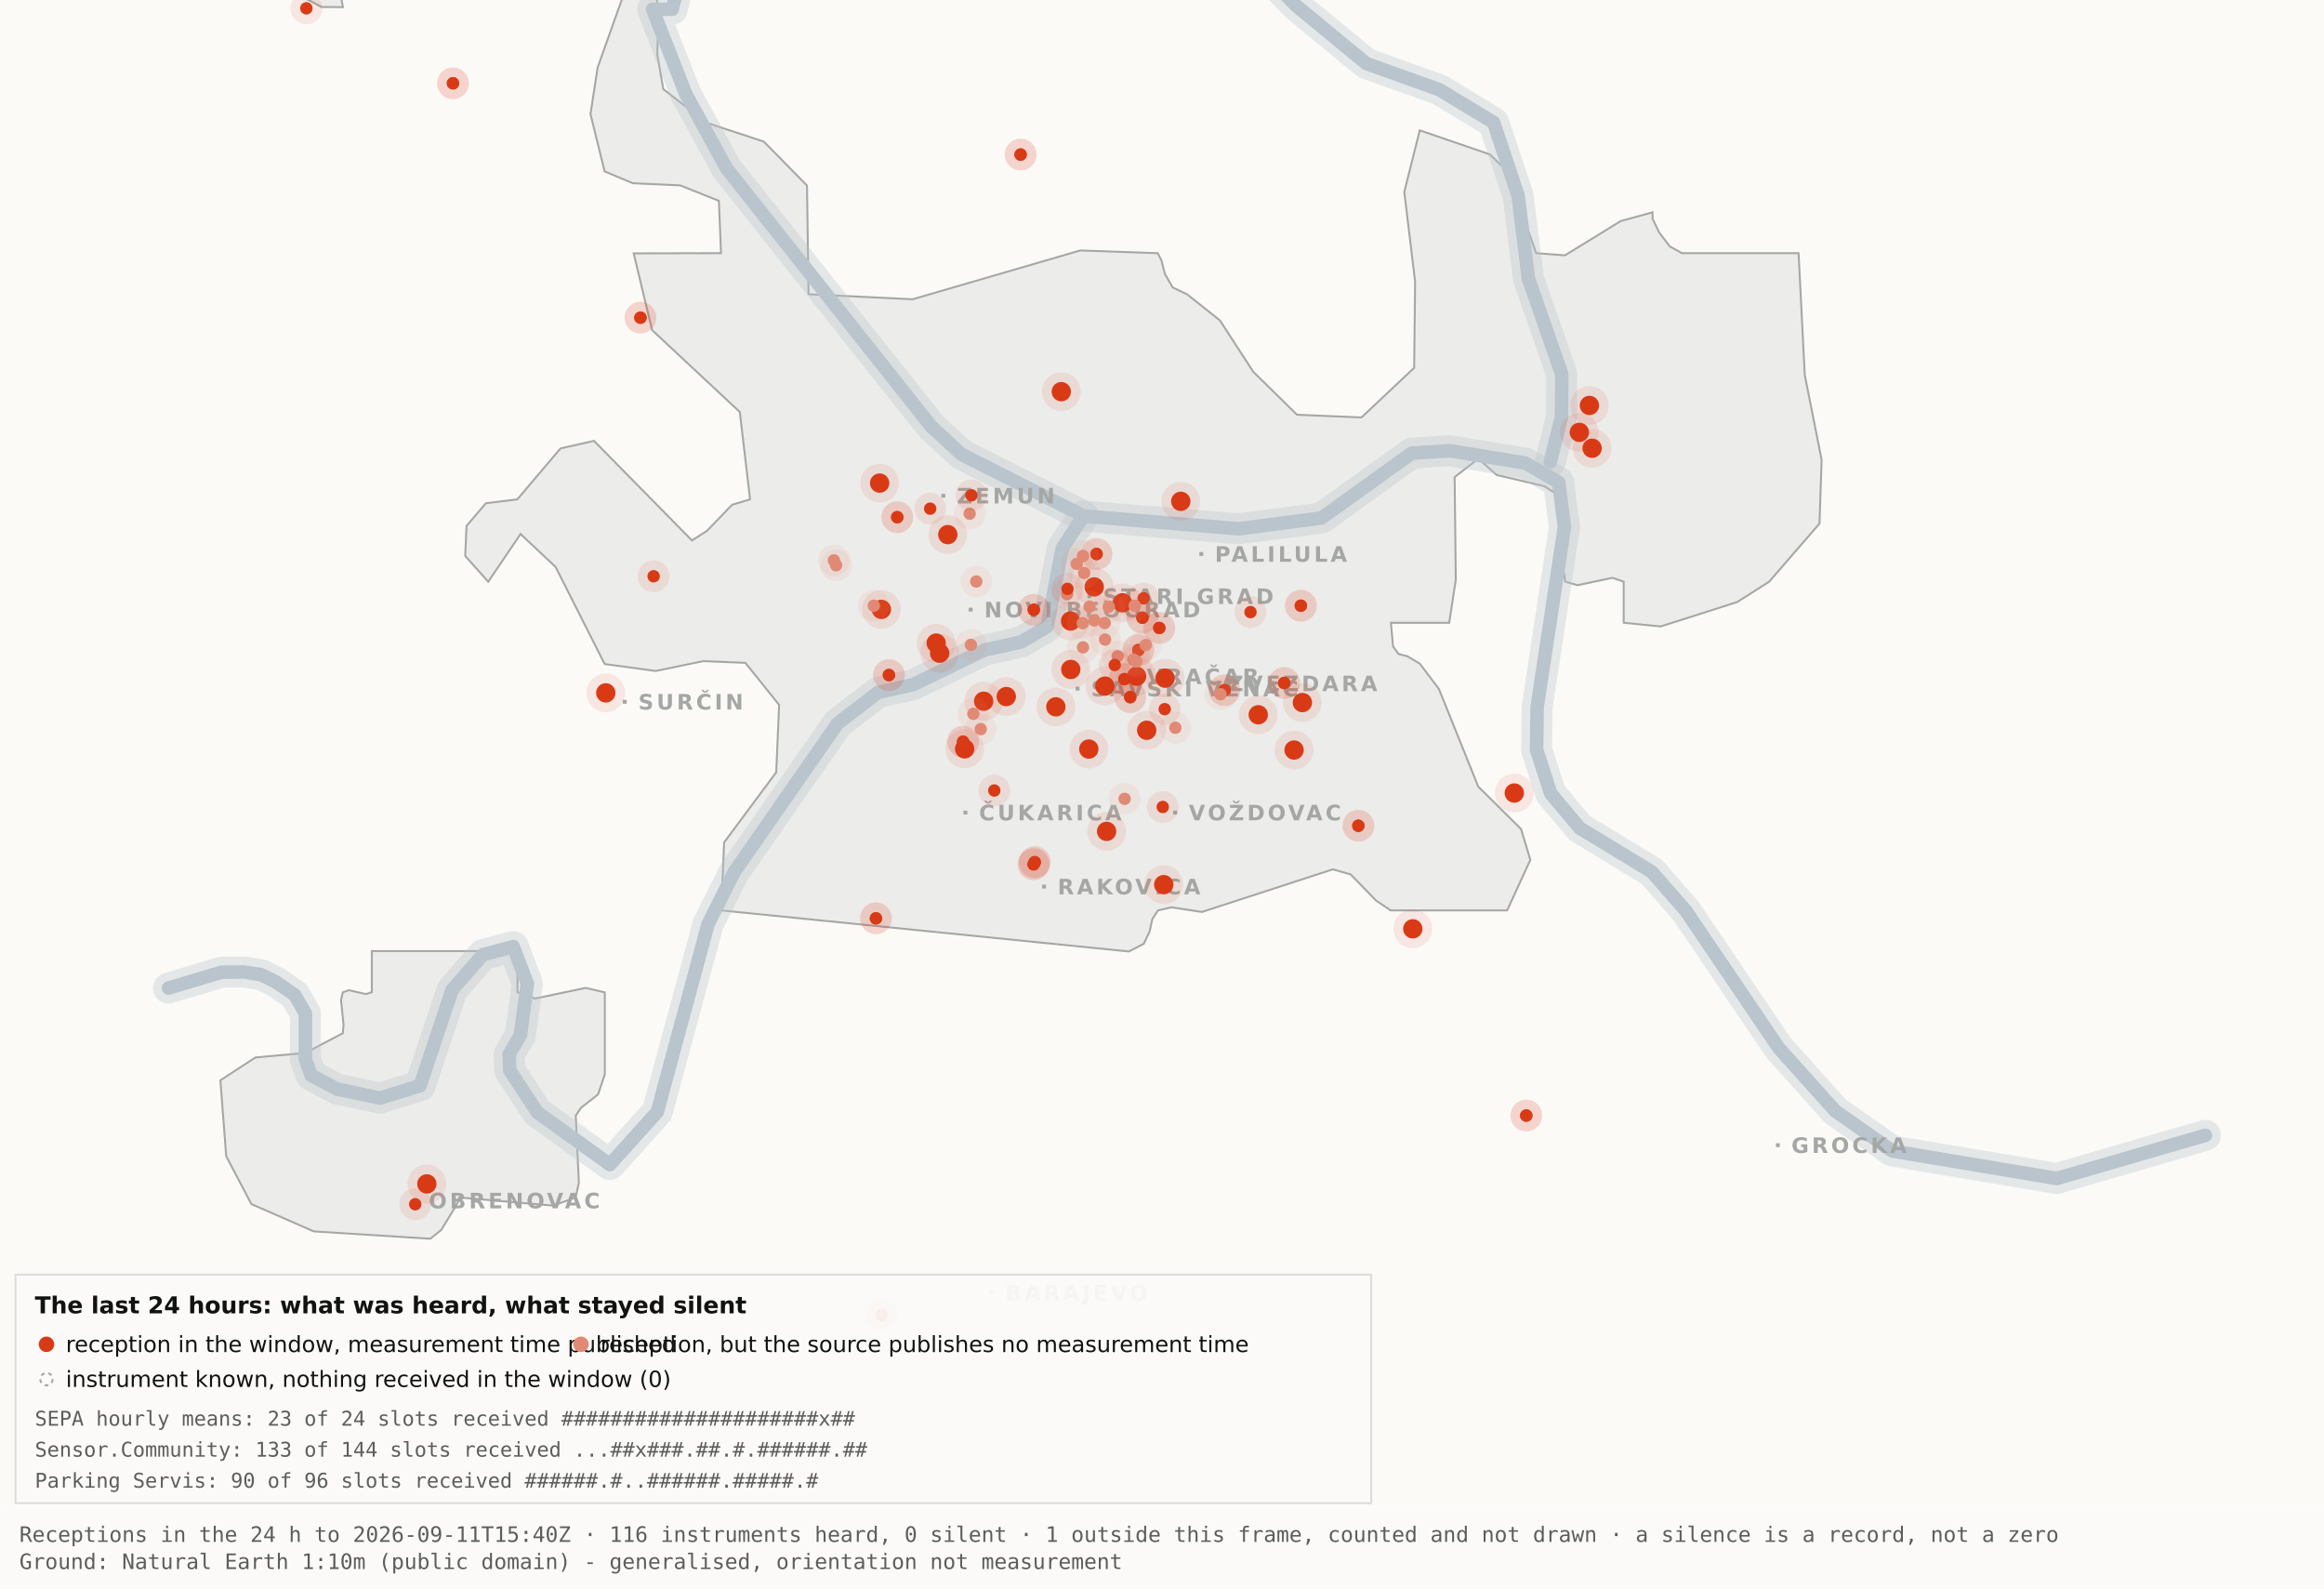
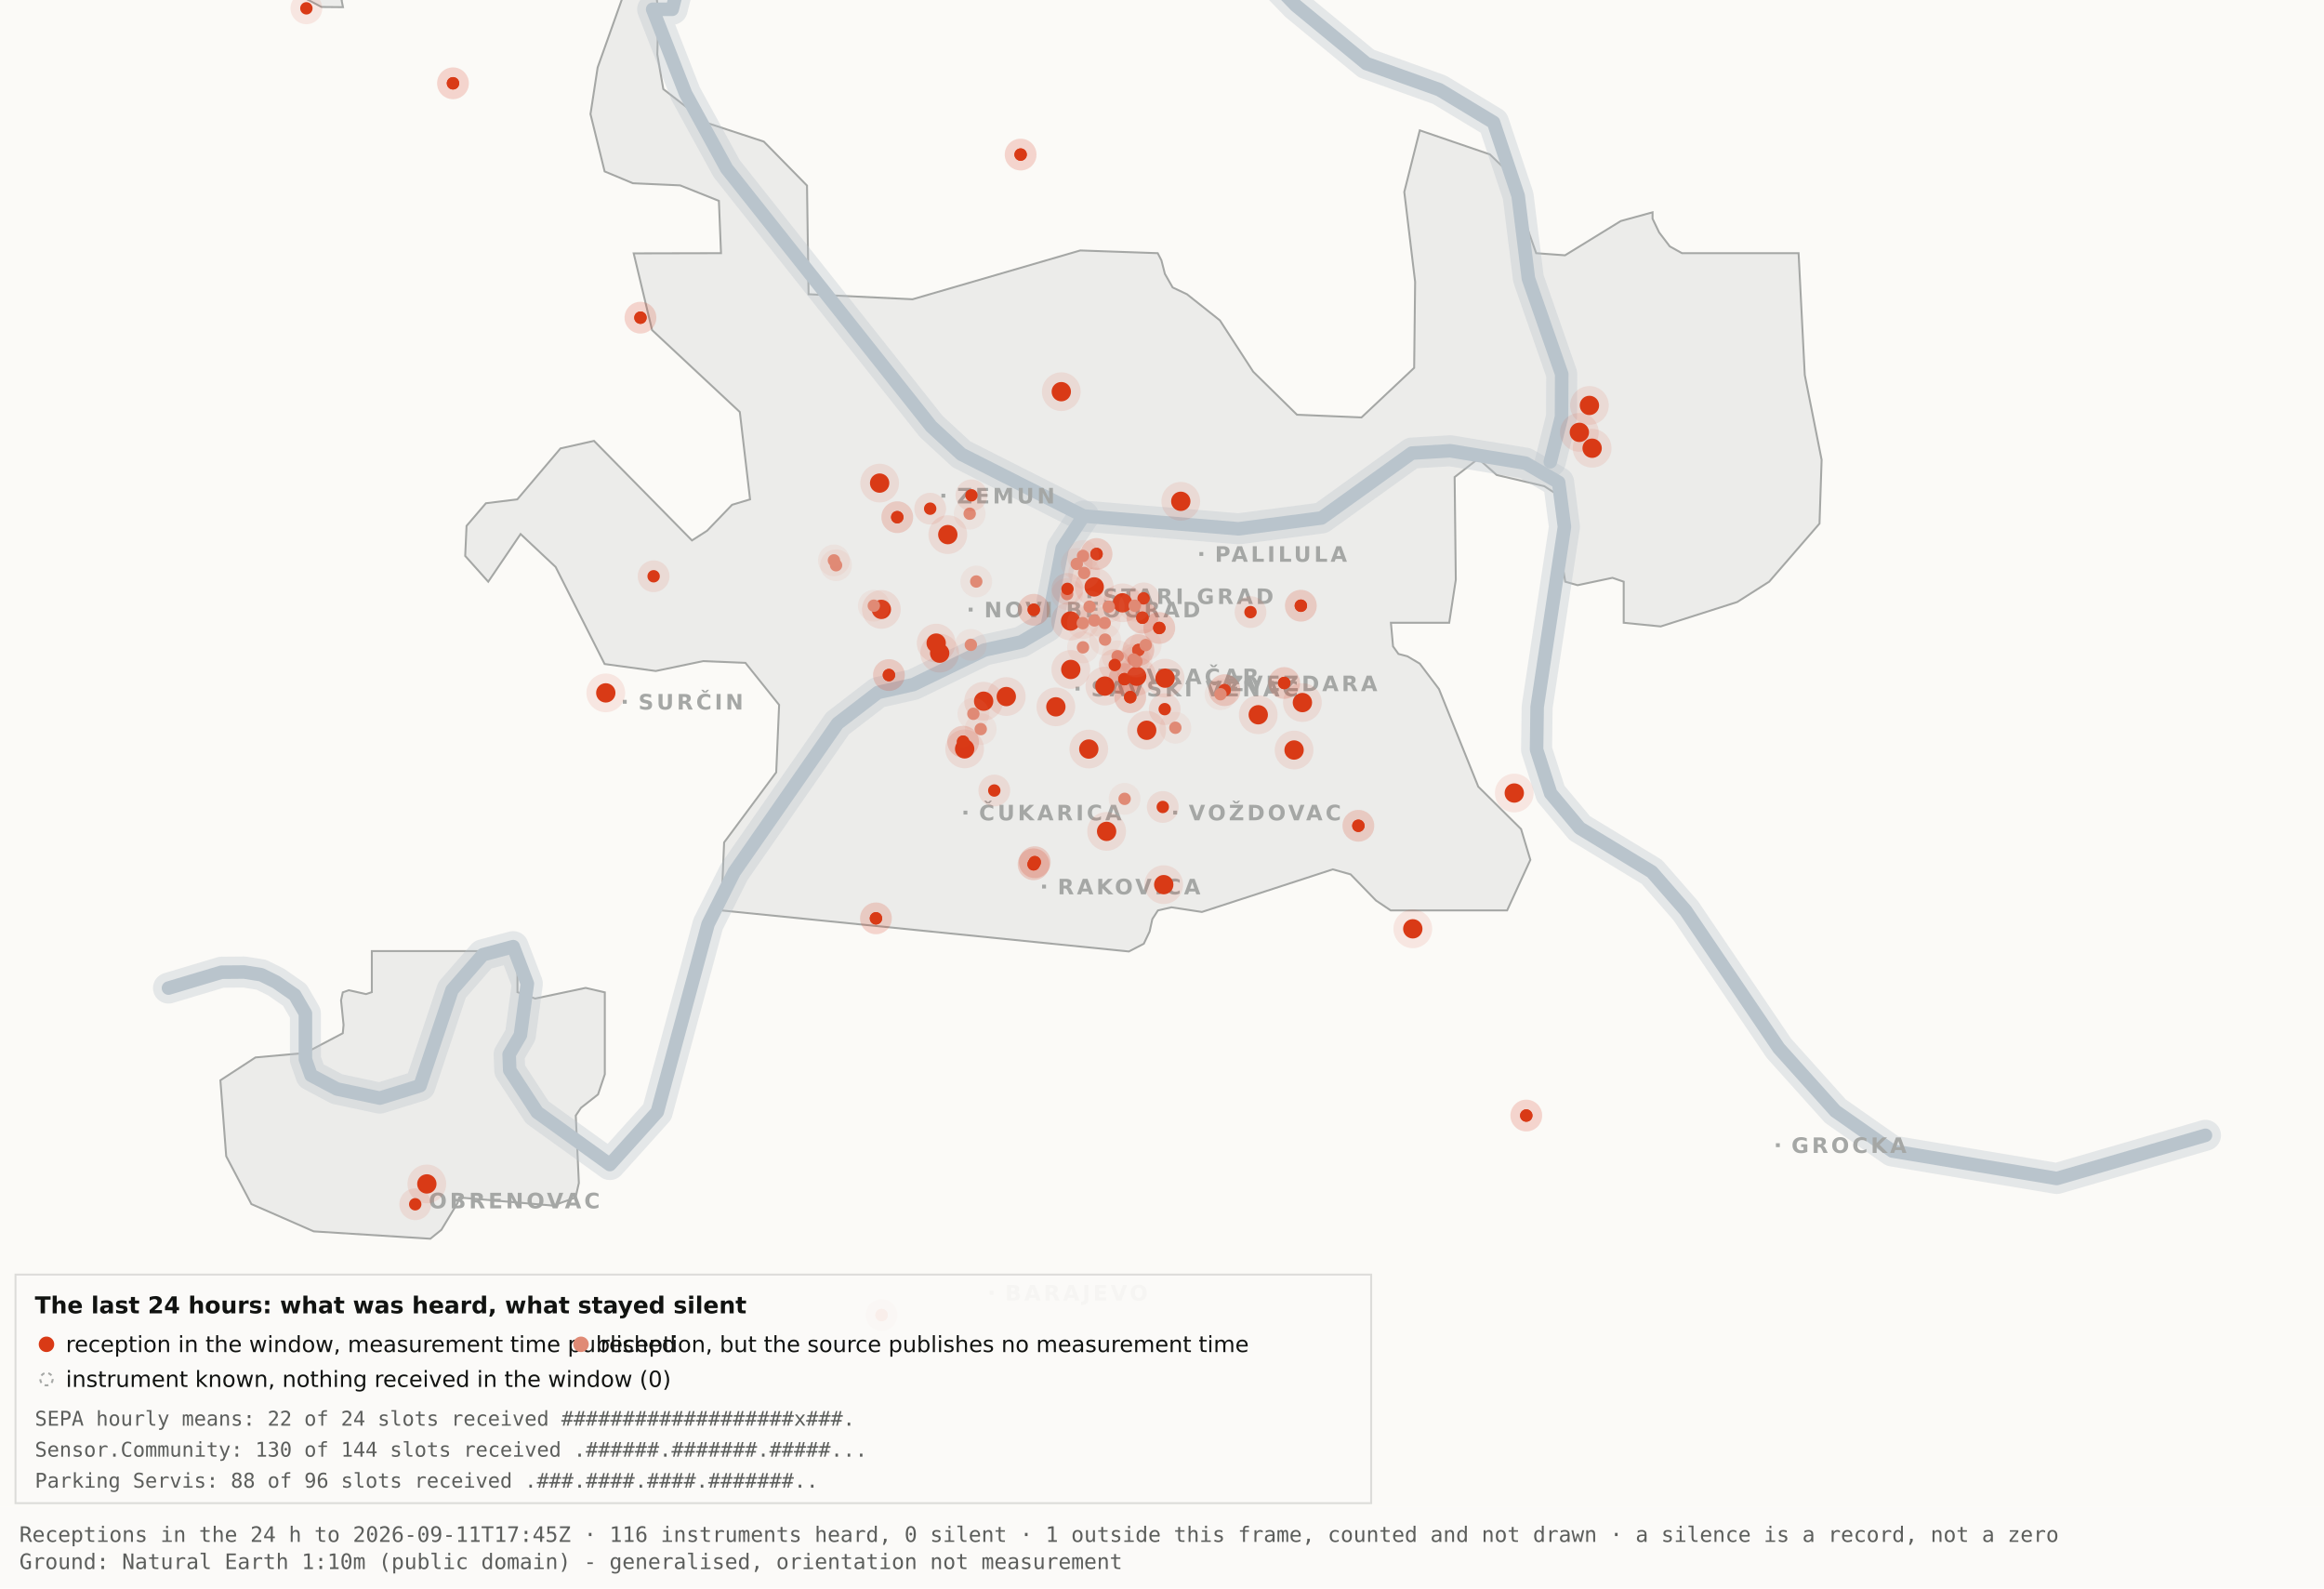
<svg xmlns="http://www.w3.org/2000/svg" viewBox="0 0 1200 820" width="1200" height="820" role="img" aria-label="Map 3 - The last 24 hours">
  <rect x="0" y="0" width="1200" height="820" fill="#fbfaf7" />
  <path d="M192.0,-34.8 L192.1,-17.6 L189.5,-19.9 L182.4,-10.7 L176.4,0.2 L177.1,3.7 L166.0,3.6 L138.0,-11.3 L131.8,-17.6 L130.3,-34.7 L134.1,-45.9 L158.3,-76.4 L166.7,-82.3 L177.1,-81.2 L183.0,-72.1 L192.0,-34.8 Z" fill="#ececea" stroke="#a5a7a5" stroke-width="1" fill-rule="evenodd" />
  <path d="M417.5,151.9 L471.2,154.5 L557.8,129.3 L597.8,130.7 L599.7,134.4 L601.5,141.4 L605.5,148.4 L612.9,151.9 L629.9,165.4 L647.1,191.9 L669.7,214.1 L703.0,215.5 L730.2,189.9 L730.7,145.5 L725.1,99.1 L733.1,67.3 L769.3,79.7 L778.2,88.3 L793.2,130.7 L808.1,131.8 L836.9,114.1 L853.3,109.6 L853.3,112.9 L856.7,120.0 L862.2,127.2 L868.5,130.7 L928.7,130.7 L931.9,193.6 L940.6,237.4 L939.5,270.3 L913.5,300.3 L897.0,310.8 L857.5,323.4 L838.4,321.5 L838.4,300.3 L832.6,298.3 L814.6,302.1 L808.2,300.3 L806.9,292.0 L809.7,266.1 L808.2,258.0 L797.4,251.0 L772.8,245.2 L763.3,236.8 L751.1,246.3 L751.7,299.3 L748.3,321.5 L718.2,321.5 L719.3,333.7 L722.1,337.6 L726.7,338.8 L733.1,342.6 L743.0,355.7 L763.3,406.1 L785.4,428.0 L790.2,443.9 L778.2,470.0 L718.1,470.0 L710.5,464.9 L697.4,451.4 L688.2,448.8 L620.6,470.8 L604.9,468.4 L597.9,470.0 L595.0,474.5 L593.6,480.9 L590.6,487.2 L582.9,491.2 L372.4,470.0 L373.9,434.9 L400.8,398.7 L402.3,363.9 L384.9,342.2 L363.1,341.3 L338.6,346.4 L312.2,342.8 L286.9,292.7 L268.8,275.7 L252.1,300.3 L240.2,287.0 L240.9,271.5 L250.9,259.8 L267.1,257.8 L289.4,231.5 L306.7,227.6 L357.3,279.0 L365.1,274.0 L378.0,260.6 L387.3,257.8 L382.0,212.7 L336.7,170.4 L327.2,130.8 L372.3,130.7 L371.2,103.7 L351.2,95.7 L326.8,94.6 L312.2,88.5 L304.9,58.9 L308.6,34.8 L327.3,-17.7 L337.9,-11.0 L340.0,6.7 L339.4,28.1 L342.5,46.0 L364.9,63.4 L394.4,73.1 L416.7,95.8 L417.5,151.9 Z" fill="#ececea" stroke="#a5a7a5" stroke-width="1" fill-rule="evenodd" />
  <path d="M267.2,512.2 L276.3,515.5 L302.4,510.0 L312.3,512.3 L312.3,554.6 L308.8,565.0 L300.0,571.9 L297.3,575.9 L298.9,610.7 L297.2,618.2 L285.6,622.4 L237.1,618.2 L236.3,621.0 L227.9,634.9 L222.2,639.5 L162.0,635.7 L129.8,621.6 L116.8,596.9 L113.8,557.7 L131.9,545.9 L157.6,543.6 L177.0,533.4 L177.4,529.1 L176.1,516.4 L177.0,512.3 L180.1,511.2 L189.0,513.2 L192.0,512.2 L192.0,491.0 L267.2,491.0 L267.2,512.2 Z" fill="#ececea" stroke="#a5a7a5" stroke-width="1" fill-rule="evenodd" />
  <path d="M87.0,510.1 L114.4,501.9 L126.1,501.8 L134.9,503.2 L142.6,507.0 L152.2,513.7 L157.7,523.2 L157.7,546.9 L160.6,555.1 L174.0,562.2 L196.1,566.9 L216.9,560.5 L233.4,511.1 L249.3,492.9 L265.0,488.7 L272.3,507.8 L268.7,534.4 L262.9,544.3 L263.2,552.5 L277.4,574.2 L314.9,601.2 L339.4,574.0 L365.6,477.1 L379.1,450.2 L432.5,373.5 L453.3,357.5 L471.6,353.4 L508.3,335.6 L527.3,331.4 L540.7,323.5 L548.5,283.0 L559.5,266.4" fill="none" stroke="#b9c4cc" stroke-width="16" stroke-opacity="0.35" stroke-linejoin="round" stroke-linecap="round" />
  <path d="M411.7,-177.5 L426.7,-103.9 L394.7,-58.3 L355.0,-26.6 L347.1,4.8 L337.0,4.8 L354.0,48.3 L375.2,87.0 L480.8,220.1 L496.4,234.5 L559.5,266.4 L639.5,273.0 L682.4,267.4 L729.0,233.9 L748.8,232.7 L787.7,239.1 L804.8,249.0 L807.8,272.0 L793.7,365.0 L793.4,387.0 L800.7,409.6 L815.7,427.5 L852.9,450.1 L870.4,470.1 L918.5,541.1 L947.7,573.6 L977.1,594.2 L1062.0,608.4 L1138.8,586.1" fill="none" stroke="#b9c4cc" stroke-width="16" stroke-opacity="0.35" stroke-linejoin="round" stroke-linecap="round" />
  <path d="M534.0,-142.1 L558.9,-95.2 L590.2,-64.2 L638.6,-28.7 L669.2,2.9 L705.5,32.8 L743.2,46.3 L771.2,63.2 L783.9,101.1 L789.2,143.8 L806.4,193.1 L806.3,215.2 L800.5,238.4" fill="none" stroke="#b9c4cc" stroke-width="16" stroke-opacity="0.35" stroke-linejoin="round" stroke-linecap="round" />
  <path d="M87.0,510.1 L114.4,501.9 L126.1,501.8 L134.9,503.2 L142.6,507.0 L152.2,513.7 L157.7,523.2 L157.7,546.9 L160.6,555.1 L174.0,562.2 L196.1,566.9 L216.9,560.5 L233.4,511.1 L249.3,492.9 L265.0,488.7 L272.3,507.8 L268.7,534.4 L262.9,544.3 L263.2,552.5 L277.4,574.2 L314.9,601.2 L339.4,574.0 L365.6,477.1 L379.1,450.2 L432.5,373.5 L453.3,357.5 L471.6,353.4 L508.3,335.6 L527.3,331.4 L540.7,323.5 L548.5,283.0 L559.5,266.4" fill="none" stroke="#b9c4cc" stroke-width="7" stroke-opacity="1" stroke-linejoin="round" stroke-linecap="round" />
  <path d="M411.7,-177.5 L426.7,-103.9 L394.7,-58.3 L355.0,-26.6 L347.1,4.8 L337.0,4.8 L354.0,48.3 L375.2,87.0 L480.8,220.1 L496.4,234.5 L559.5,266.4 L639.5,273.0 L682.4,267.4 L729.0,233.9 L748.8,232.7 L787.7,239.1 L804.8,249.0 L807.8,272.0 L793.7,365.0 L793.4,387.0 L800.7,409.6 L815.7,427.5 L852.9,450.1 L870.4,470.1 L918.5,541.1 L947.7,573.6 L977.1,594.2 L1062.0,608.4 L1138.8,586.1" fill="none" stroke="#b9c4cc" stroke-width="7" stroke-opacity="1" stroke-linejoin="round" stroke-linecap="round" />
  <path d="M534.0,-142.1 L558.9,-95.2 L590.2,-64.2 L638.6,-28.7 L669.2,2.9 L705.5,32.8 L743.2,46.3 L771.2,63.2 L783.9,101.1 L789.2,143.8 L806.4,193.1 L806.3,215.2 L800.5,238.4" fill="none" stroke="#b9c4cc" stroke-width="7" stroke-opacity="1" stroke-linejoin="round" stroke-linecap="round" />
  <rect x="561.5" y="306.8" width="2" height="2" fill="#a5a7a5" />
  <text x="569.5" y="311.8" font-family="Carlito, DejaVu Sans, Arial, sans-serif" font-size="11" font-weight="600" letter-spacing="1.5" fill="#a5a7a5">STARI GRAD</text>
  <rect x="584.0" y="348.2" width="2" height="2" fill="#a5a7a5" />
  <text x="592.0" y="353.2" font-family="Carlito, DejaVu Sans, Arial, sans-serif" font-size="11" font-weight="600" letter-spacing="1.5" fill="#a5a7a5">VRAČAR</text>
  <rect x="555.4" y="354.5" width="2" height="2" fill="#a5a7a5" />
  <text x="563.4" y="359.5" font-family="Carlito, DejaVu Sans, Arial, sans-serif" font-size="11" font-weight="600" letter-spacing="1.5" fill="#a5a7a5">SAVSKI VENAC</text>
  <rect x="500.2" y="313.7" width="2" height="2" fill="#a5a7a5" />
  <text x="508.2" y="318.7" font-family="Carlito, DejaVu Sans, Arial, sans-serif" font-size="11" font-weight="600" letter-spacing="1.5" fill="#a5a7a5">NOVI BEOGRAD</text>
  <rect x="486.1" y="254.9" width="2" height="2" fill="#a5a7a5" />
  <text x="494.1" y="259.9" font-family="Carlito, DejaVu Sans, Arial, sans-serif" font-size="11" font-weight="600" letter-spacing="1.5" fill="#a5a7a5">ZEMUN</text>
  <rect x="619.3" y="285.0" width="2" height="2" fill="#a5a7a5" />
  <text x="627.3" y="290.0" font-family="Carlito, DejaVu Sans, Arial, sans-serif" font-size="11" font-weight="600" letter-spacing="1.5" fill="#a5a7a5">PALILULA</text>
  <rect x="626.1" y="351.8" width="2" height="2" fill="#a5a7a5" />
  <text x="634.1" y="356.8" font-family="Carlito, DejaVu Sans, Arial, sans-serif" font-size="11" font-weight="600" letter-spacing="1.5" fill="#a5a7a5">ZVEZDARA</text>
  <rect x="605.8" y="418.5" width="2" height="2" fill="#a5a7a5" />
  <text x="613.8" y="423.5" font-family="Carlito, DejaVu Sans, Arial, sans-serif" font-size="11" font-weight="600" letter-spacing="1.5" fill="#a5a7a5">VOŽDOVAC</text>
  <rect x="497.5" y="418.5" width="2" height="2" fill="#a5a7a5" />
  <text x="505.5" y="423.5" font-family="Carlito, DejaVu Sans, Arial, sans-serif" font-size="11" font-weight="600" letter-spacing="1.5" fill="#a5a7a5">ČUKARICA</text>
  <rect x="538.1" y="456.7" width="2" height="2" fill="#a5a7a5" />
  <text x="546.1" y="461.7" font-family="Carlito, DejaVu Sans, Arial, sans-serif" font-size="11" font-weight="600" letter-spacing="1.5" fill="#a5a7a5">RAKOVICA</text>
  <rect x="321.6" y="361.3" width="2" height="2" fill="#a5a7a5" />
  <text x="329.6" y="366.3" font-family="Carlito, DejaVu Sans, Arial, sans-serif" font-size="11" font-weight="600" letter-spacing="1.5" fill="#a5a7a5">SURČIN</text>
  <rect x="917.0" y="590.2" width="2" height="2" fill="#a5a7a5" />
  <text x="925.0" y="595.2" font-family="Carlito, DejaVu Sans, Arial, sans-serif" font-size="11" font-weight="600" letter-spacing="1.5" fill="#a5a7a5">GROCKA</text>
  <rect x="213.4" y="618.8" width="2" height="2" fill="#a5a7a5" />
  <text x="221.4" y="623.8" font-family="Carlito, DejaVu Sans, Arial, sans-serif" font-size="11" font-weight="600" letter-spacing="1.5" fill="#a5a7a5">OBRENOVAC</text>
  <rect x="511.0" y="666.4" width="2" height="2" fill="#a5a7a5" />
  <text x="519.0" y="671.4" font-family="Carlito, DejaVu Sans, Arial, sans-serif" font-size="11" font-weight="600" letter-spacing="1.5" fill="#a5a7a5">BARAJEVO</text>
  <rect x="727.5" y="876.2" width="2" height="2" fill="#a5a7a5" />
  <text x="735.5" y="881.2" font-family="Carlito, DejaVu Sans, Arial, sans-serif" font-size="11" font-weight="600" letter-spacing="1.5" fill="#a5a7a5">SOPOT</text>
  <circle cx="507.9" cy="362.0" r="10" fill="#D93A16" fill-opacity=".10" />
  <circle cx="507.9" cy="362.0" r="5" fill="#D93A16" />
  <circle cx="519.6" cy="359.6" r="10" fill="#D93A16" fill-opacity=".10" />
  <circle cx="519.6" cy="359.6" r="5" fill="#D93A16" />
  <circle cx="498.1" cy="386.6" r="10" fill="#D93A16" fill-opacity=".10" />
  <circle cx="498.1" cy="386.6" r="5" fill="#D93A16" />
  <circle cx="552.8" cy="320.6" r="10" fill="#D93A16" fill-opacity=".10" />
  <circle cx="552.8" cy="320.6" r="5" fill="#D93A16" />
  <circle cx="455.1" cy="314.6" r="10" fill="#D93A16" fill-opacity=".10" />
  <circle cx="455.1" cy="314.6" r="5" fill="#D93A16" />
  <circle cx="548.0" cy="202.2" r="10" fill="#D93A16" fill-opacity=".10" />
  <circle cx="548.0" cy="202.2" r="5" fill="#D93A16" />
  <circle cx="579.6" cy="311.2" r="10" fill="#D93A16" fill-opacity=".10" />
  <circle cx="579.6" cy="311.2" r="5" fill="#D93A16" />
  <circle cx="592.1" cy="377.0" r="10" fill="#D93A16" fill-opacity=".10" />
  <circle cx="592.1" cy="377.0" r="5" fill="#D93A16" />
  <circle cx="562.2" cy="386.7" r="10" fill="#D93A16" fill-opacity=".10" />
  <circle cx="562.2" cy="386.7" r="5" fill="#D93A16" />
  <circle cx="570.5" cy="354.2" r="10" fill="#D93A16" fill-opacity=".10" />
  <circle cx="570.5" cy="354.2" r="5" fill="#D93A16" />
  <circle cx="600.9" cy="456.7" r="10" fill="#D93A16" fill-opacity=".10" />
  <circle cx="600.9" cy="456.7" r="5" fill="#D93A16" />
  <circle cx="609.7" cy="258.8" r="10" fill="#D93A16" fill-opacity=".10" />
  <circle cx="609.7" cy="258.8" r="5" fill="#D93A16" />
  <circle cx="729.5" cy="479.5" r="10" fill="#D93A16" fill-opacity=".10" />
  <circle cx="729.5" cy="479.5" r="5" fill="#D93A16" />
  <circle cx="672.5" cy="362.7" r="10" fill="#D93A16" fill-opacity=".10" />
  <circle cx="672.5" cy="362.7" r="5" fill="#D93A16" />
  <circle cx="552.9" cy="345.6" r="10" fill="#D93A16" fill-opacity=".10" />
  <circle cx="552.9" cy="345.6" r="5" fill="#D93A16" />
  <circle cx="485.2" cy="337.2" r="10" fill="#D93A16" fill-opacity=".10" />
  <circle cx="485.2" cy="337.2" r="5" fill="#D93A16" />
  <circle cx="220.4" cy="611.2" r="10" fill="#D93A16" fill-opacity=".10" />
  <circle cx="220.4" cy="611.2" r="5" fill="#D93A16" />
  <circle cx="483.4" cy="332.0" r="10" fill="#D93A16" fill-opacity=".10" />
  <circle cx="483.4" cy="332.0" r="5" fill="#D93A16" />
  <circle cx="820.7" cy="209.3" r="10" fill="#D93A16" fill-opacity=".10" />
  <circle cx="820.7" cy="209.3" r="5" fill="#D93A16" />
  <circle cx="815.5" cy="223.2" r="10" fill="#D93A16" fill-opacity=".10" />
  <circle cx="815.5" cy="223.2" r="5" fill="#D93A16" />
  <circle cx="822.1" cy="231.4" r="10" fill="#D93A16" fill-opacity=".10" />
  <circle cx="822.1" cy="231.4" r="5" fill="#D93A16" />
  <circle cx="571.4" cy="429.2" r="10" fill="#D93A16" fill-opacity=".10" />
  <circle cx="571.4" cy="429.2" r="5" fill="#D93A16" />
  <circle cx="565.0" cy="303.0" r="10" fill="#D93A16" fill-opacity=".10" />
  <circle cx="565.0" cy="303.0" r="5" fill="#D93A16" />
  <circle cx="668.2" cy="387.2" r="10" fill="#D93A16" fill-opacity=".10" />
  <circle cx="668.2" cy="387.2" r="5" fill="#D93A16" />
  <circle cx="312.8" cy="357.7" r="10" fill="#D93A16" fill-opacity=".10" />
  <circle cx="312.8" cy="357.7" r="5" fill="#D93A16" />
  <circle cx="545.2" cy="364.9" r="10" fill="#D93A16" fill-opacity=".10" />
  <circle cx="545.2" cy="364.9" r="5" fill="#D93A16" />
  <circle cx="781.9" cy="409.4" r="10" fill="#D93A16" fill-opacity=".10" />
  <circle cx="781.9" cy="409.4" r="5" fill="#D93A16" />
  <circle cx="586.9" cy="349.1" r="10" fill="#D93A16" fill-opacity=".10" />
  <circle cx="586.9" cy="349.1" r="5" fill="#D93A16" />
  <circle cx="601.6" cy="350.1" r="10" fill="#D93A16" fill-opacity=".10" />
  <circle cx="601.6" cy="350.1" r="5" fill="#D93A16" />
  <circle cx="649.7" cy="369.0" r="10" fill="#D93A16" fill-opacity=".10" />
  <circle cx="649.7" cy="369.0" r="5" fill="#D93A16" />
  <circle cx="489.4" cy="276.0" r="10" fill="#D93A16" fill-opacity=".10" />
  <circle cx="489.4" cy="276.0" r="5" fill="#D93A16" />
  <circle cx="454.2" cy="249.4" r="10" fill="#D93A16" fill-opacity=".10" />
  <circle cx="454.2" cy="249.4" r="5" fill="#D93A16" />
  <circle cx="533.7" cy="446.2" r="8.2" fill="#D93A16" fill-opacity=".10" />
  <circle cx="533.7" cy="446.2" r="3.2" fill="#D93A16" />
  <circle cx="533.7" cy="446.2" r="8.2" fill="#D93A16" fill-opacity=".10" />
  <circle cx="533.7" cy="446.2" r="3.2" fill="#D93A16" />
  <circle cx="534.3" cy="445.1" r="8.2" fill="#D93A16" fill-opacity=".10" />
  <circle cx="534.3" cy="445.1" r="3.2" fill="#D93A16" />
  <circle cx="534.3" cy="445.1" r="8.2" fill="#D93A16" fill-opacity=".10" />
  <circle cx="534.3" cy="445.1" r="3.2" fill="#D93A16" />
  <circle cx="497.3" cy="382.9" r="8.2" fill="#D93A16" fill-opacity=".10" />
  <circle cx="497.3" cy="382.9" r="3.2" fill="#D93A16" />
  <circle cx="497.3" cy="382.9" r="8.2" fill="#D93A16" fill-opacity=".10" />
  <circle cx="497.3" cy="382.9" r="3.2" fill="#D93A16" />
  <circle cx="330.7" cy="164.0" r="8.2" fill="#D93A16" fill-opacity=".10" />
  <circle cx="330.7" cy="164.0" r="3.2" fill="#D93A16" />
  <circle cx="330.7" cy="164.0" r="8.2" fill="#D93A16" fill-opacity=".10" />
  <circle cx="330.7" cy="164.0" r="3.2" fill="#D93A16" />
  <circle cx="583.6" cy="359.9" r="8.2" fill="#D93A16" fill-opacity=".10" />
  <circle cx="583.6" cy="359.9" r="3.2" fill="#D93A16" />
  <circle cx="583.6" cy="359.9" r="8.2" fill="#D93A16" fill-opacity=".10" />
  <circle cx="583.6" cy="359.9" r="3.2" fill="#D93A16" />
  <circle cx="663.1" cy="352.6" r="8.2" fill="#D93A16" fill-opacity=".10" />
  <circle cx="663.1" cy="352.6" r="3.2" fill="#D93A16" />
  <circle cx="663.1" cy="352.6" r="8.2" fill="#D93A16" fill-opacity=".10" />
  <circle cx="663.1" cy="352.6" r="3.2" fill="#D93A16" />
  <circle cx="601.4" cy="366.1" r="8.2" fill="#D93A16" fill-opacity=".10" />
  <circle cx="601.4" cy="366.1" r="3.2" fill="#D93A16" />
  <circle cx="214.4" cy="621.7" r="8.2" fill="#D93A16" fill-opacity=".10" />
  <circle cx="214.4" cy="621.7" r="3.2" fill="#D93A16" />
  <circle cx="463.3" cy="267.0" r="8.2" fill="#D93A16" fill-opacity=".10" />
  <circle cx="463.3" cy="267.0" r="3.2" fill="#D93A16" />
  <circle cx="463.3" cy="267.0" r="8.2" fill="#D93A16" fill-opacity=".10" />
  <circle cx="463.3" cy="267.0" r="3.2" fill="#D93A16" />
  <circle cx="600.4" cy="416.6" r="8.2" fill="#D93A16" fill-opacity=".10" />
  <circle cx="600.4" cy="416.6" r="3.2" fill="#D93A16" />
  <circle cx="671.7" cy="312.7" r="8.2" fill="#D93A16" fill-opacity=".10" />
  <circle cx="671.7" cy="312.7" r="3.2" fill="#D93A16" />
  <circle cx="671.7" cy="312.7" r="8.2" fill="#D93A16" fill-opacity=".10" />
  <circle cx="671.7" cy="312.7" r="3.2" fill="#D93A16" />
  <circle cx="587.8" cy="335.6" r="8.2" fill="#D93A16" fill-opacity=".10" />
  <circle cx="587.8" cy="335.6" r="3.2" fill="#D93A16" />
  <circle cx="587.8" cy="335.6" r="8.2" fill="#D93A16" fill-opacity=".10" />
  <circle cx="587.8" cy="335.6" r="3.2" fill="#D93A16" />
  <circle cx="455.2" cy="678.9" r="8.2" fill="#D93A16" fill-opacity=".10" />
  <circle cx="455.2" cy="678.9" r="3.2" fill="#D93A16" />
  <circle cx="455.2" cy="678.9" r="8.2" fill="#D93A16" fill-opacity=".10" />
  <circle cx="455.2" cy="678.9" r="3.2" fill="#D93A16" />
  <circle cx="590.5" cy="308.9" r="8.2" fill="#D93A16" fill-opacity=".10" />
  <circle cx="590.5" cy="308.9" r="3.2" fill="#D93A16" />
  <circle cx="598.6" cy="324.2" r="8.2" fill="#D93A16" fill-opacity=".10" />
  <circle cx="598.6" cy="324.2" r="3.2" fill="#D93A16" />
  <circle cx="598.6" cy="324.2" r="8.2" fill="#D93A16" fill-opacity=".10" />
  <circle cx="598.6" cy="324.2" r="3.2" fill="#D93A16" />
  <circle cx="233.9" cy="43.0" r="8.2" fill="#D93A16" fill-opacity=".10" />
  <circle cx="233.9" cy="43.0" r="3.2" fill="#D93A16" />
  <circle cx="233.9" cy="43.0" r="8.2" fill="#D93A16" fill-opacity=".10" />
  <circle cx="233.9" cy="43.0" r="3.2" fill="#D93A16" />
  <circle cx="566.2" cy="286.0" r="8.2" fill="#D93A16" fill-opacity=".10" />
  <circle cx="566.2" cy="286.0" r="3.2" fill="#D93A16" />
  <circle cx="566.2" cy="286.0" r="8.2" fill="#D93A16" fill-opacity=".10" />
  <circle cx="566.2" cy="286.0" r="3.2" fill="#D93A16" />
  <circle cx="589.9" cy="318.9" r="8.2" fill="#D93A16" fill-opacity=".10" />
  <circle cx="589.9" cy="318.9" r="3.2" fill="#D93A16" />
  <circle cx="589.9" cy="318.9" r="8.2" fill="#D93A16" fill-opacity=".10" />
  <circle cx="589.9" cy="318.9" r="3.2" fill="#D93A16" />
  <circle cx="701.4" cy="426.3" r="8.2" fill="#D93A16" fill-opacity=".10" />
  <circle cx="701.4" cy="426.3" r="3.2" fill="#D93A16" />
  <circle cx="701.4" cy="426.3" r="8.2" fill="#D93A16" fill-opacity=".10" />
  <circle cx="701.4" cy="426.3" r="3.2" fill="#D93A16" />
  <circle cx="480.3" cy="262.6" r="8.2" fill="#D93A16" fill-opacity=".10" />
  <circle cx="480.3" cy="262.6" r="3.2" fill="#D93A16" />
  <circle cx="533.8" cy="314.8" r="8.2" fill="#D93A16" fill-opacity=".10" />
  <circle cx="533.8" cy="314.8" r="3.2" fill="#D93A16" />
  <circle cx="533.8" cy="314.8" r="8.2" fill="#D93A16" fill-opacity=".10" />
  <circle cx="533.8" cy="314.8" r="3.2" fill="#D93A16" />
  <circle cx="527.0" cy="79.8" r="8.2" fill="#D93A16" fill-opacity=".10" />
  <circle cx="527.0" cy="79.8" r="3.2" fill="#D93A16" />
  <circle cx="527.0" cy="79.8" r="8.2" fill="#D93A16" fill-opacity=".10" />
  <circle cx="527.0" cy="79.8" r="3.2" fill="#D93A16" />
  <circle cx="788.1" cy="575.9" r="8.2" fill="#D93A16" fill-opacity=".10" />
  <circle cx="788.1" cy="575.9" r="3.2" fill="#D93A16" />
  <circle cx="788.1" cy="575.9" r="8.2" fill="#D93A16" fill-opacity=".10" />
  <circle cx="788.1" cy="575.9" r="3.2" fill="#D93A16" />
  <circle cx="580.6" cy="350.6" r="8.2" fill="#D93A16" fill-opacity=".10" />
  <circle cx="580.6" cy="350.6" r="3.2" fill="#D93A16" />
  <circle cx="580.6" cy="350.6" r="8.2" fill="#D93A16" fill-opacity=".10" />
  <circle cx="580.6" cy="350.6" r="3.2" fill="#D93A16" />
  <circle cx="452.3" cy="474.1" r="8.2" fill="#D93A16" fill-opacity=".10" />
  <circle cx="452.3" cy="474.1" r="3.2" fill="#D93A16" />
  <circle cx="452.3" cy="474.1" r="8.2" fill="#D93A16" fill-opacity=".10" />
  <circle cx="452.3" cy="474.1" r="3.2" fill="#D93A16" />
  <circle cx="632.3" cy="356.3" r="8.2" fill="#D93A16" fill-opacity=".10" />
  <circle cx="632.3" cy="356.3" r="3.2" fill="#D93A16" />
  <circle cx="632.3" cy="356.3" r="8.2" fill="#D93A16" fill-opacity=".10" />
  <circle cx="632.3" cy="356.3" r="3.2" fill="#D93A16" />
  <circle cx="158.2" cy="4.3" r="8.2" fill="#D93A16" fill-opacity=".10" />
  <circle cx="158.2" cy="4.3" r="3.2" fill="#D93A16" />
  <circle cx="459.0" cy="348.5" r="8.2" fill="#D93A16" fill-opacity=".10" />
  <circle cx="459.0" cy="348.5" r="3.2" fill="#D93A16" />
  <circle cx="459.0" cy="348.5" r="8.2" fill="#D93A16" fill-opacity=".10" />
  <circle cx="459.0" cy="348.5" r="3.2" fill="#D93A16" />
  <circle cx="645.7" cy="316.0" r="8.2" fill="#D93A16" fill-opacity=".10" />
  <circle cx="645.7" cy="316.0" r="3.2" fill="#D93A16" />
  <circle cx="585.3" cy="340.5" r="8.2" fill="#e08a75" fill-opacity=".10" />
  <circle cx="585.3" cy="340.5" r="3.2" fill="#e08a75" />
  <circle cx="585.9" cy="312.7" r="8.2" fill="#e08a75" fill-opacity=".10" />
  <circle cx="585.9" cy="312.7" r="3.2" fill="#e08a75" />
  <circle cx="559.2" cy="334.2" r="8.2" fill="#e08a75" fill-opacity=".10" />
  <circle cx="559.2" cy="334.2" r="3.2" fill="#e08a75" />
  <circle cx="570.6" cy="330.2" r="8.2" fill="#e08a75" fill-opacity=".10" />
  <circle cx="570.6" cy="330.2" r="3.2" fill="#e08a75" />
  <circle cx="562.6" cy="313.2" r="8.2" fill="#e08a75" fill-opacity=".10" />
  <circle cx="562.6" cy="313.2" r="3.2" fill="#e08a75" />
  <circle cx="500.7" cy="265.2" r="8.2" fill="#e08a75" fill-opacity=".10" />
  <circle cx="500.7" cy="265.2" r="3.2" fill="#e08a75" />
  <circle cx="570.4" cy="321.6" r="8.2" fill="#e08a75" fill-opacity=".10" />
  <circle cx="570.4" cy="321.6" r="3.2" fill="#e08a75" />
  <circle cx="591.6" cy="333.0" r="8.2" fill="#e08a75" fill-opacity=".10" />
  <circle cx="591.6" cy="333.0" r="3.2" fill="#e08a75" />
  <circle cx="565.1" cy="320.3" r="8.2" fill="#e08a75" fill-opacity=".10" />
  <circle cx="565.1" cy="320.3" r="3.2" fill="#e08a75" />
  <circle cx="502.6" cy="368.5" r="8.2" fill="#e08a75" fill-opacity=".10" />
  <circle cx="502.6" cy="368.5" r="3.2" fill="#e08a75" />
  <circle cx="501.3" cy="332.9" r="8.2" fill="#e08a75" fill-opacity=".10" />
  <circle cx="501.3" cy="332.9" r="3.2" fill="#e08a75" />
  <circle cx="451.2" cy="312.7" r="8.2" fill="#e08a75" fill-opacity=".10" />
  <circle cx="451.2" cy="312.7" r="3.2" fill="#e08a75" />
  <circle cx="431.7" cy="291.8" r="8.2" fill="#e08a75" fill-opacity=".10" />
  <circle cx="431.7" cy="291.8" r="3.2" fill="#e08a75" />
  <circle cx="630.2" cy="358.4" r="8.2" fill="#e08a75" fill-opacity=".10" />
  <circle cx="630.2" cy="358.4" r="3.2" fill="#e08a75" />
  <circle cx="551.0" cy="306.7" r="8.2" fill="#e08a75" fill-opacity=".10" />
  <circle cx="551.0" cy="306.7" r="3.2" fill="#e08a75" />
  <circle cx="559.8" cy="295.8" r="8.2" fill="#e08a75" fill-opacity=".10" />
  <circle cx="559.8" cy="295.8" r="3.2" fill="#e08a75" />
  <circle cx="559.1" cy="321.7" r="8.2" fill="#e08a75" fill-opacity=".10" />
  <circle cx="559.1" cy="321.7" r="3.2" fill="#e08a75" />
  <circle cx="606.9" cy="375.7" r="8.2" fill="#e08a75" fill-opacity=".10" />
  <circle cx="606.9" cy="375.7" r="3.2" fill="#e08a75" />
  <circle cx="430.6" cy="289.3" r="8.2" fill="#e08a75" fill-opacity=".10" />
  <circle cx="430.6" cy="289.3" r="3.2" fill="#e08a75" />
  <circle cx="559.2" cy="287.0" r="8.2" fill="#e08a75" fill-opacity=".10" />
  <circle cx="559.2" cy="287.0" r="3.2" fill="#e08a75" />
  <circle cx="504.1" cy="300.2" r="8.2" fill="#e08a75" fill-opacity=".10" />
  <circle cx="504.1" cy="300.2" r="3.2" fill="#e08a75" />
  <circle cx="572.5" cy="313.2" r="8.2" fill="#e08a75" fill-opacity=".10" />
  <circle cx="572.5" cy="313.2" r="3.2" fill="#e08a75" />
  <circle cx="577.1" cy="338.8" r="8.2" fill="#e08a75" fill-opacity=".10" />
  <circle cx="577.1" cy="338.8" r="3.2" fill="#e08a75" />
  <circle cx="580.7" cy="412.4" r="8.2" fill="#e08a75" fill-opacity=".10" />
  <circle cx="580.7" cy="412.4" r="3.2" fill="#e08a75" />
  <circle cx="556.0" cy="291.1" r="8.2" fill="#e08a75" fill-opacity=".10" />
  <circle cx="556.0" cy="291.1" r="3.2" fill="#e08a75" />
  <circle cx="586.8" cy="341.5" r="8.2" fill="#e08a75" fill-opacity=".10" />
  <circle cx="586.8" cy="341.5" r="3.2" fill="#e08a75" />
  <circle cx="506.4" cy="376.4" r="8.2" fill="#e08a75" fill-opacity=".10" />
  <circle cx="506.4" cy="376.4" r="3.2" fill="#e08a75" />
  <circle cx="575.6" cy="343.3" r="8.2" fill="#D93A16" fill-opacity=".10" />
  <circle cx="575.6" cy="343.3" r="3.2" fill="#D93A16" />
  <circle cx="513.4" cy="408.1" r="8.2" fill="#D93A16" fill-opacity=".10" />
  <circle cx="513.4" cy="408.1" r="3.2" fill="#D93A16" />
  <circle cx="337.5" cy="297.5" r="8.2" fill="#D93A16" fill-opacity=".10" />
  <circle cx="337.5" cy="297.5" r="3.2" fill="#D93A16" />
  <circle cx="551.2" cy="304.0" r="8.2" fill="#D93A16" fill-opacity=".10" />
  <circle cx="551.2" cy="304.0" r="3.2" fill="#D93A16" />
  <circle cx="501.6" cy="255.7" r="8.2" fill="#D93A16" fill-opacity=".10" />
  <circle cx="501.6" cy="255.7" r="3.2" fill="#D93A16" />
  <g transform="translate(0 650)">
    <rect x="8" y="8" width="700" height="118" fill="#fbfaf7" fill-opacity=".94" stroke="#dcdcd9" />
    <text x="18" y="28" font-family="Carlito, DejaVu Sans, Arial, sans-serif" font-size="12" font-weight="700" fill="#111311">The last 24 hours: what was heard, what stayed silent</text>
    <circle cx="24" cy="44" r="4" fill="#D93A16" />
    <text x="34" y="48" font-family="Carlito, DejaVu Sans, Arial, sans-serif" font-size="11.5" fill="#111311">reception in the window, measurement time published</text>
    <circle cx="300" cy="44" r="4" fill="#e08a75" />
    <text x="310" y="48" font-family="Carlito, DejaVu Sans, Arial, sans-serif" font-size="11.5" fill="#111311">reception, but the source publishes no measurement time</text>
    <circle cx="24" cy="62" r="3.2" fill="none" stroke="#a5a7a5" stroke-dasharray="2 2" />
    <text x="34" y="66" font-family="Carlito, DejaVu Sans, Arial, sans-serif" font-size="11.5" fill="#111311">instrument known, nothing received in the window (0)</text>
-     <text x="18" y="86" font-family="DejaVu Sans Mono, Menlo, monospace" font-size="10.5" fill="#5c5e5c">SEPA hourly means: 23 of 24 slots received  #####################x##</text>
-     <text x="18" y="102" font-family="DejaVu Sans Mono, Menlo, monospace" font-size="10.5" fill="#5c5e5c">Sensor.Community: 133 of 144 slots received  ...##x###.##.#.######.##</text>
-     <text x="18" y="118" font-family="DejaVu Sans Mono, Menlo, monospace" font-size="10.5" fill="#5c5e5c">Parking Servis: 90 of 96 slots received  ######.#..######.#####.#</text>
+     <text x="18" y="86" font-family="DejaVu Sans Mono, Menlo, monospace" font-size="10.5" fill="#5c5e5c">SEPA hourly means: 22 of 24 slots received  ###################x###.</text>
+     <text x="18" y="102" font-family="DejaVu Sans Mono, Menlo, monospace" font-size="10.5" fill="#5c5e5c">Sensor.Community: 130 of 144 slots received  .######.#######.#####...</text>
+     <text x="18" y="118" font-family="DejaVu Sans Mono, Menlo, monospace" font-size="10.5" fill="#5c5e5c">Parking Servis: 88 of 96 slots received  .###.####.####.#######..</text>
  </g>
  <rect x="0" y="778" width="1200" height="42" fill="#fbfaf7" fill-opacity=".94" />
-   <text x="10" y="796" font-family="DejaVu Sans Mono, Menlo, monospace" font-size="11" fill="#5c5e5c">Receptions in the 24 h to 2026-09-11T15:40Z  ·  116 instruments heard, 0 silent  ·  1 outside this frame, counted and not drawn  ·  a silence is a record, not a zero</text>
+   <text x="10" y="796" font-family="DejaVu Sans Mono, Menlo, monospace" font-size="11" fill="#5c5e5c">Receptions in the 24 h to 2026-09-11T17:45Z  ·  116 instruments heard, 0 silent  ·  1 outside this frame, counted and not drawn  ·  a silence is a record, not a zero</text>
  <text x="10" y="810" font-family="DejaVu Sans Mono, Menlo, monospace" font-size="11" fill="#5c5e5c">Ground: Natural Earth 1:10m (public domain) - generalised, orientation not measurement</text>
</svg>
